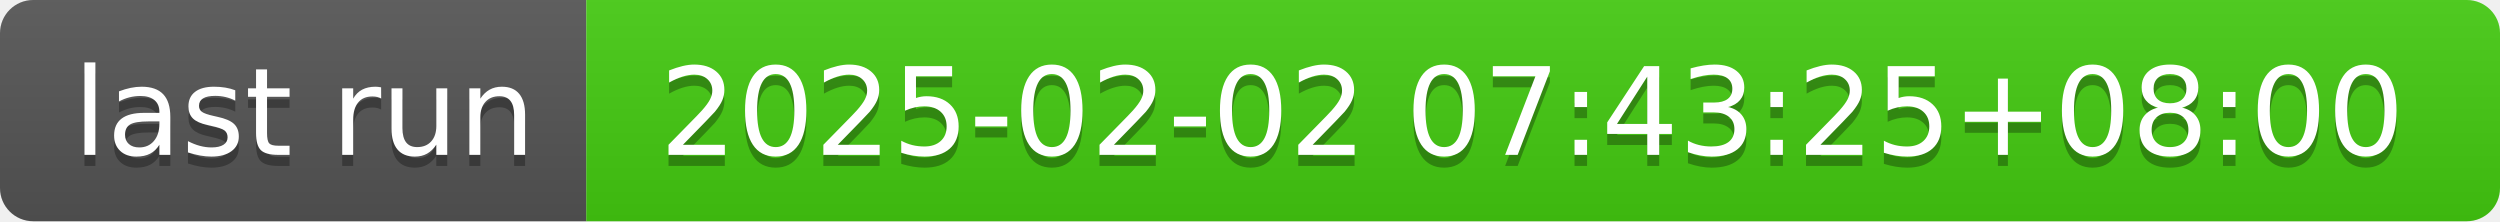
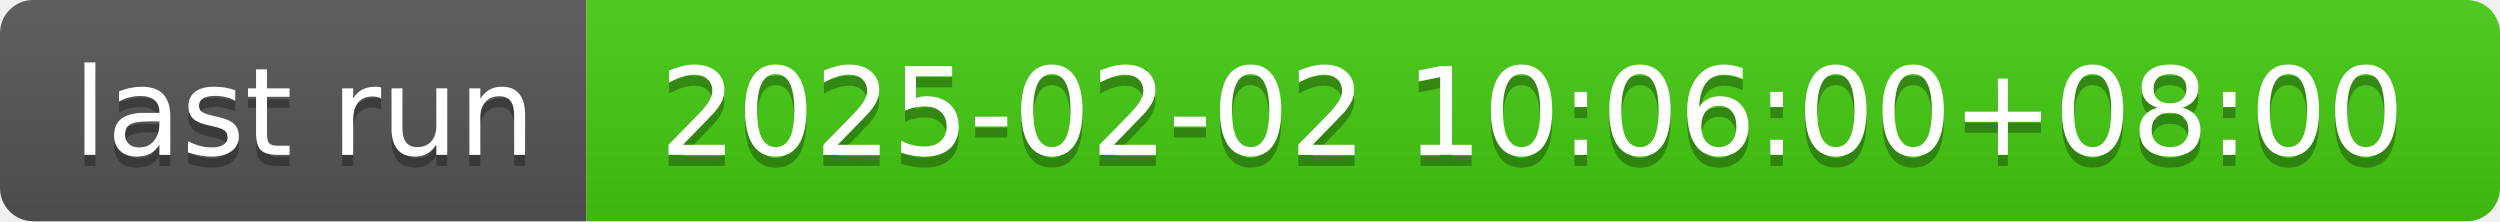
- <svg xmlns="http://www.w3.org/2000/svg" width="226" height="20" role="img" aria-label="last run: 2025-02-02 07:43:25+08:00">
+ <svg xmlns="http://www.w3.org/2000/svg" width="226" height="20" role="img" aria-label="last run: 2025-02-02 10:06:00+08:00">
  <linearGradient id="s" x2="0" y2="100%">
    <stop offset="0" stop-color="#bbb" stop-opacity=".1" />
    <stop offset="1" stop-opacity=".1" />
  </linearGradient>
  <clipPath id="r">
    <rect width="226" height="20" rx="3" fill="#fff" />
  </clipPath>
  <g clip-path="url(#r)">
    <rect width="53" height="20" fill="#555" />
    <rect x="53" width="173" height="20" fill="#4c1" />
    <rect width="226" height="20" fill="url(#s)" />
  </g>
  <g fill="#fff" text-anchor="middle" font-family="Verdana,Geneva,DejaVu Sans,sans-serif" text-rendering="geometricPrecision" font-size="110">
    <text aria-hidden="true" x="275" y="150" fill="#010101" fill-opacity=".3" transform="scale(.1)" textLength="430">last run</text>
    <text x="275" y="140" transform="scale(.1)" fill="#fff" textLength="430">last run</text>
-     <text aria-hidden="true" x="1385" y="150" fill="#010101" fill-opacity=".3" transform="scale(.1)" textLength="1630">2025-02-02 07:43:25+08:00</text>
-     <text x="1385" y="140" transform="scale(.1)" fill="#fff" textLength="1630">2025-02-02 07:43:25+08:00</text>
+     <text aria-hidden="true" x="1385" y="150" fill="#010101" fill-opacity=".3" transform="scale(.1)" textLength="1630">2025-02-02 10:06:00+08:00</text>
+     <text x="1385" y="140" transform="scale(.1)" fill="#fff" textLength="1630">2025-02-02 10:06:00+08:00</text>
  </g>
</svg>
